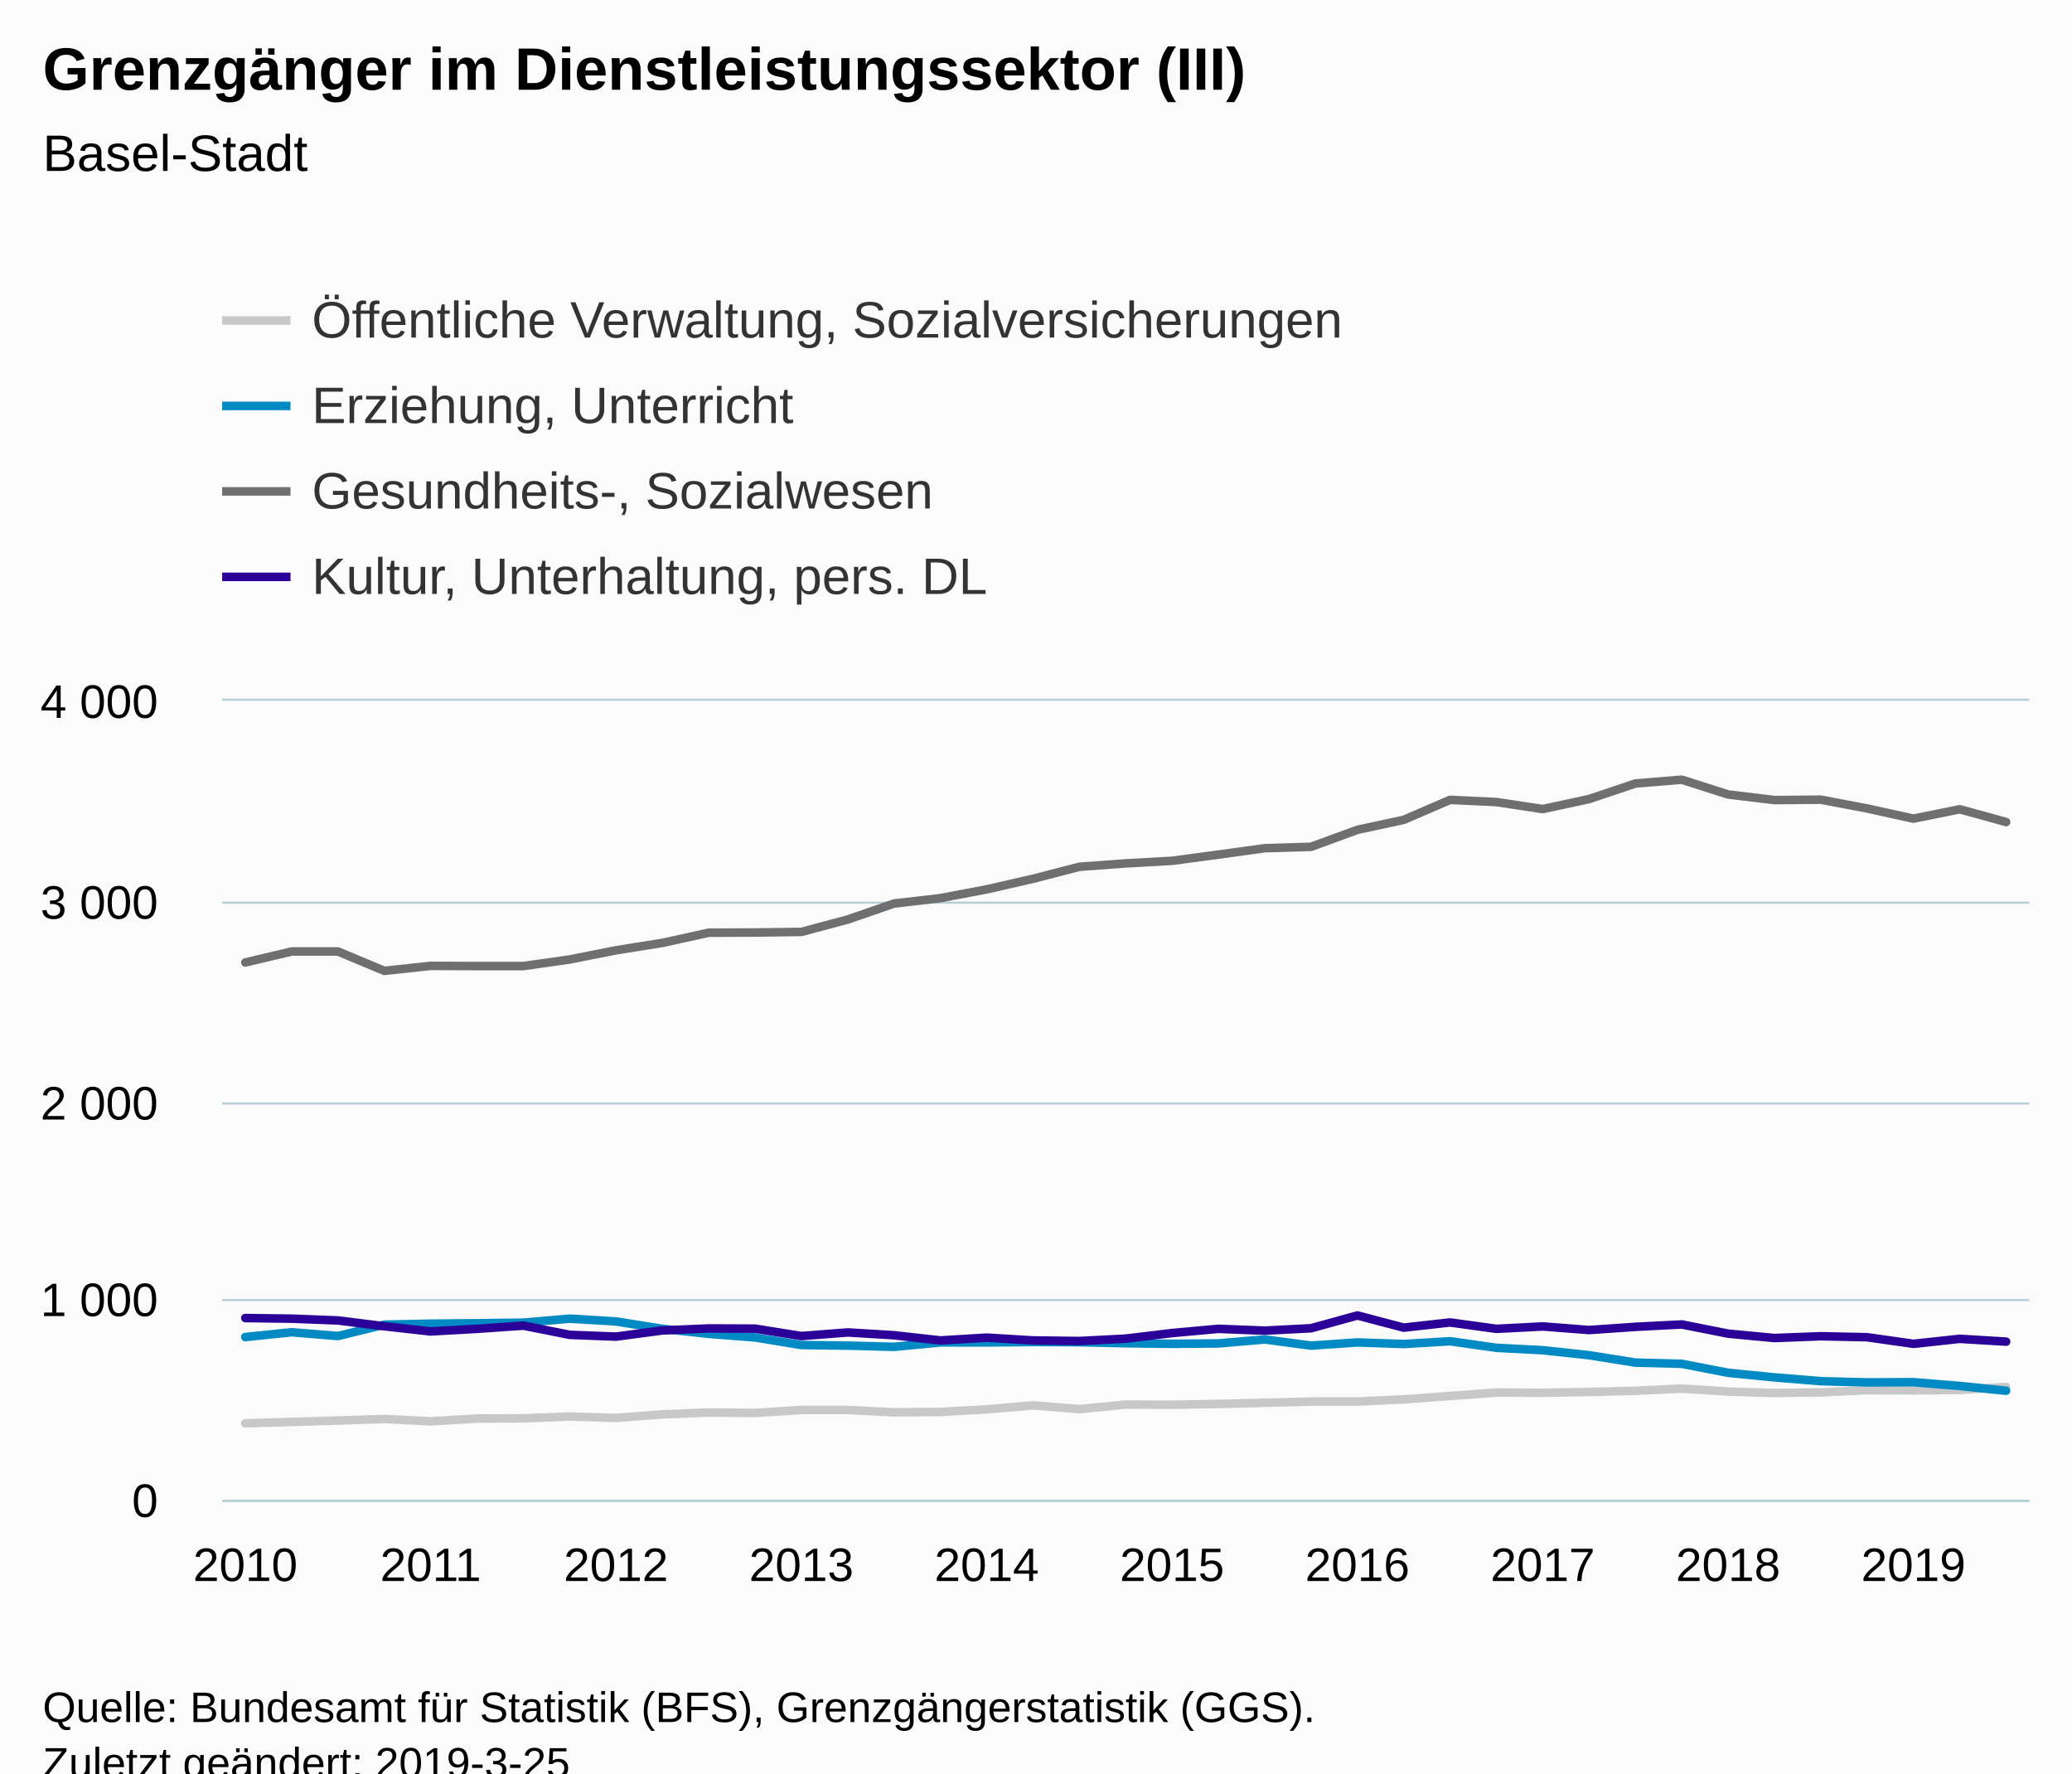
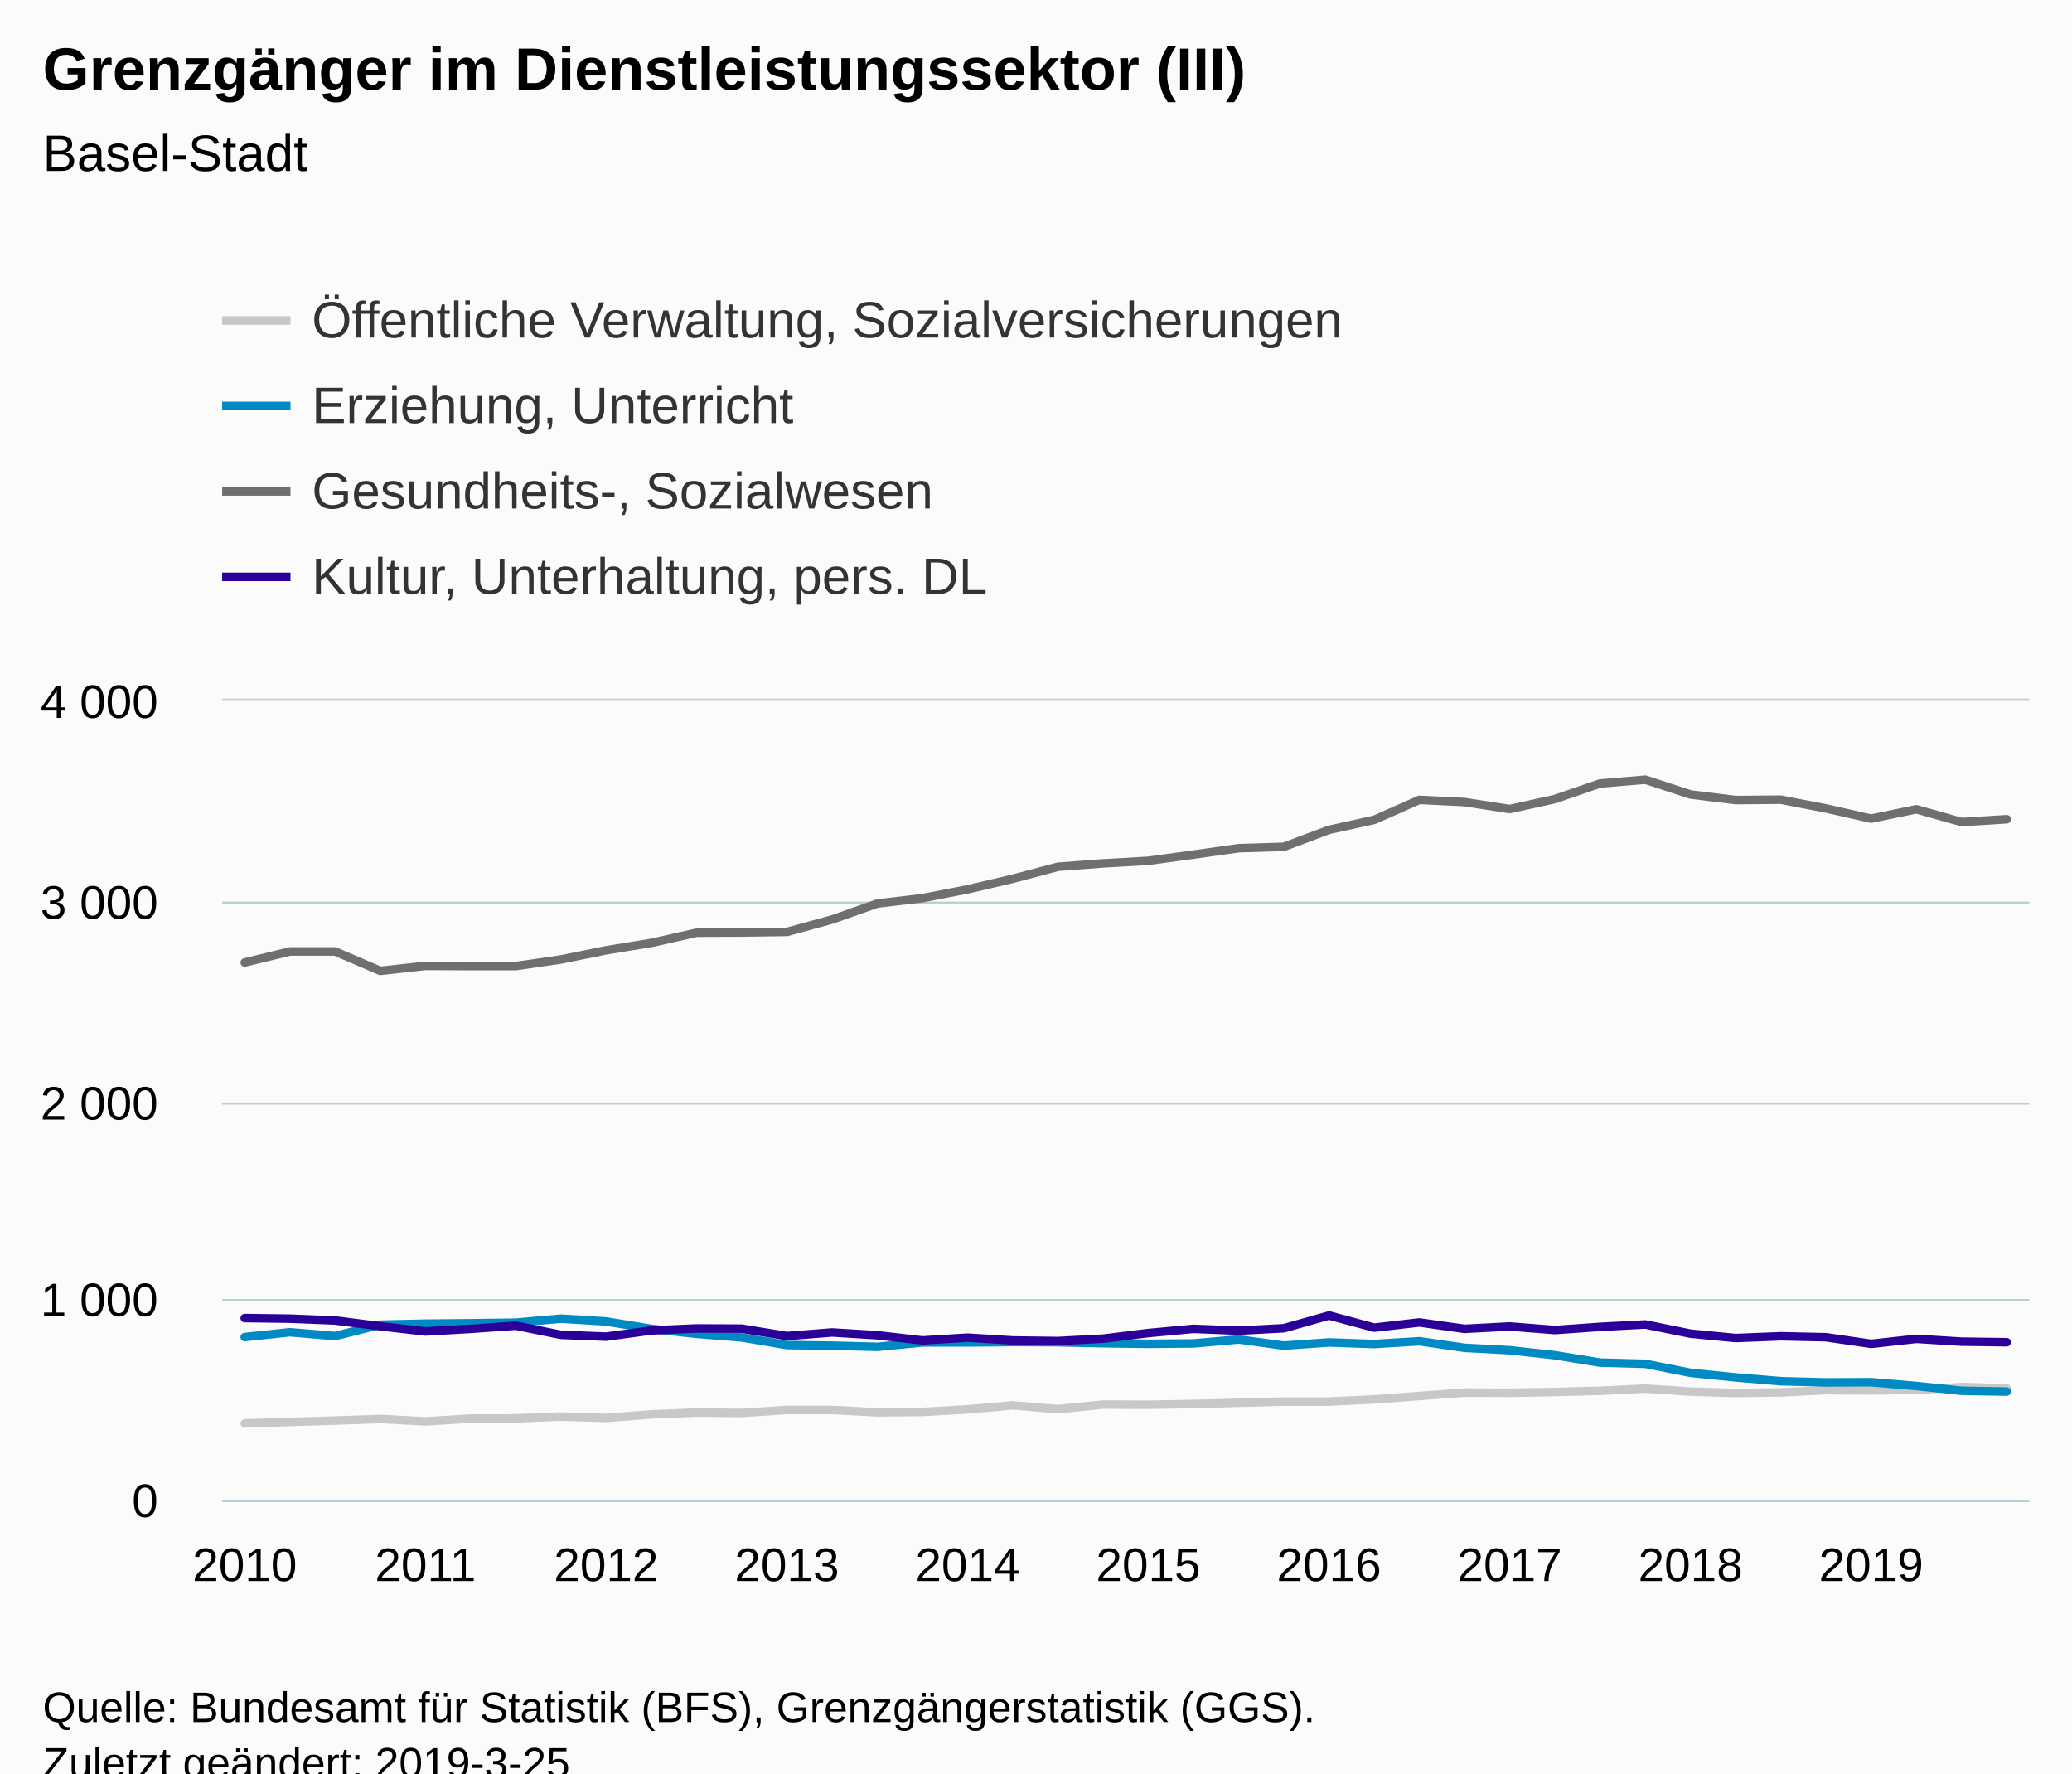
<svg xmlns="http://www.w3.org/2000/svg" version="1.1" class="highcharts-root" style="font-family:Arial;font-size:12px;" viewBox="0 0 485 415">
  <defs>
-     <clipPath id="highcharts-dbv458v-6">
+     <clipPath id="highcharts-8ydc9tp-6">
      <rect x="0" y="0" width="423" height="187" fill="none" />
    </clipPath>
-     <clipPath id="highcharts-dbv458v-7">
+     <clipPath id="highcharts-8ydc9tp-7">
      <rect x="0" y="0" width="423" height="187" fill="none" />
    </clipPath>
  </defs>
  <rect fill="#fbfbfb" class="highcharts-background" x="0" y="0" width="485" height="428" rx="0" ry="0" />
  <rect fill="none" class="highcharts-plot-background" x="52" y="164" width="423" height="187" />
  <g class="highcharts-pane-group" data-z-index="0" />
  <g class="highcharts-grid highcharts-xaxis-grid " data-z-index="1">
    <path fill="none" data-z-index="1" class="highcharts-grid-line" d="M 56.5 164 L 56.5 351" opacity="1" />
-     <path fill="none" data-z-index="1" class="highcharts-grid-line" d="M 100.5 164 L 100.5 351" opacity="1" />
-     <path fill="none" data-z-index="1" class="highcharts-grid-line" d="M 143.5 164 L 143.5 351" opacity="1" />
-     <path fill="none" data-z-index="1" class="highcharts-grid-line" d="M 187.5 164 L 187.5 351" opacity="1" />
-     <path fill="none" data-z-index="1" class="highcharts-grid-line" d="M 230.5 164 L 230.5 351" opacity="1" />
-     <path fill="none" data-z-index="1" class="highcharts-grid-line" d="M 273.5 164 L 273.5 351" opacity="1" />
-     <path fill="none" data-z-index="1" class="highcharts-grid-line" d="M 317.5 164 L 317.5 351" opacity="1" />
-     <path fill="none" data-z-index="1" class="highcharts-grid-line" d="M 360.5 164 L 360.5 351" opacity="1" />
-     <path fill="none" data-z-index="1" class="highcharts-grid-line" d="M 404.5 164 L 404.5 351" opacity="1" />
-     <path fill="none" data-z-index="1" class="highcharts-grid-line" d="M 447.5 164 L 447.5 351" opacity="1" />
+     <path fill="none" data-z-index="1" class="highcharts-grid-line" d="M 99.5 164 L 99.5 351" opacity="1" />
+     <path fill="none" data-z-index="1" class="highcharts-grid-line" d="M 141.5 164 L 141.5 351" opacity="1" />
+     <path fill="none" data-z-index="1" class="highcharts-grid-line" d="M 183.5 164 L 183.5 351" opacity="1" />
+     <path fill="none" data-z-index="1" class="highcharts-grid-line" d="M 225.5 164 L 225.5 351" opacity="1" />
+     <path fill="none" data-z-index="1" class="highcharts-grid-line" d="M 268.5 164 L 268.5 351" opacity="1" />
+     <path fill="none" data-z-index="1" class="highcharts-grid-line" d="M 310.5 164 L 310.5 351" opacity="1" />
+     <path fill="none" data-z-index="1" class="highcharts-grid-line" d="M 352.5 164 L 352.5 351" opacity="1" />
+     <path fill="none" data-z-index="1" class="highcharts-grid-line" d="M 395.5 164 L 395.5 351" opacity="1" />
+     <path fill="none" data-z-index="1" class="highcharts-grid-line" d="M 437.5 164 L 437.5 351" opacity="1" />
  </g>
  <g class="highcharts-grid highcharts-yaxis-grid " data-z-index="1">
    <path fill="none" stroke="#B9CFD7" stroke-width="0.5" data-z-index="1" class="highcharts-grid-line" d="M 52 351.25 L 475 351.25" opacity="1" />
    <path fill="none" stroke="#B9CFD7" stroke-width="0.5" data-z-index="1" class="highcharts-grid-line" d="M 52 304.25 L 475 304.25" opacity="1" />
    <path fill="none" stroke="#B9CFD7" stroke-width="0.5" data-z-index="1" class="highcharts-grid-line" d="M 52 258.25 L 475 258.25" opacity="1" />
    <path fill="none" stroke="#B9CFD7" stroke-width="0.5" data-z-index="1" class="highcharts-grid-line" d="M 52 211.25 L 475 211.25" opacity="1" />
    <path fill="none" stroke="#B9CFD7" stroke-width="0.5" data-z-index="1" class="highcharts-grid-line" d="M 52 163.75 L 475 163.75" opacity="1" />
  </g>
  <rect fill="none" class="highcharts-plot-border" data-z-index="1" x="52" y="164" width="423" height="187" />
  <g class="highcharts-axis highcharts-xaxis " data-z-index="2">
    <path fill="none" class="highcharts-axis-line" stroke="#B9CFD7" stroke-width="0.5" data-z-index="7" d="M 52 351.25 L 475 351.25" />
  </g>
  <g class="highcharts-axis highcharts-yaxis " data-z-index="2">
    <path fill="none" class="highcharts-axis-line" data-z-index="7" d="M 52 164 L 52 351" />
  </g>
  <g class="highcharts-series-group" data-z-index="3">
-     <g data-z-index="0.1" class="highcharts-series highcharts-series-0 highcharts-line-series " transform="translate(52,164) scale(1 1)" clip-path="url(#highcharts-dbv458v-7)">
-       <path fill="none" d="M 5.423 169.095 L 16.269 168.767 L 27.115 168.44 L 37.962 168.066 L 48.808 168.627 L 59.654 167.973 L 70.5 167.926 L 81.346 167.505 L 92.192 167.833 L 103.038 166.991 L 113.885 166.57 L 124.731 166.664 L 135.577 165.963 L 146.423 165.963 L 157.269 166.524 L 168.115 166.43 L 178.962 165.822 L 189.808 164.887 L 200.654 165.775 L 211.5 164.7 L 222.346 164.747 L 233.192 164.56 L 244.038 164.279 L 254.885 163.999 L 265.731 163.999 L 276.577 163.485 L 287.423 162.69 L 298.269 161.895 L 309.115 161.942 L 319.962 161.755 L 330.808 161.475 L 341.654 160.96 L 352.5 161.661 L 363.346 161.989 L 374.192 161.849 L 385.038 161.334 L 395.885 161.381 L 406.731 161.287 L 417.577 160.586" class="highcharts-graph" data-z-index="1" stroke="#C8C8C8" stroke-width="2" stroke-linejoin="round" stroke-linecap="round" />
+     <g data-z-index="0.1" class="highcharts-series highcharts-series-0 highcharts-line-series " transform="translate(52,164) scale(1 1)" clip-path="url(#highcharts-8ydc9tp-7)">
+       <path fill="none" d="M 5.287 169.095 L 15.863 168.767 L 26.438 168.44 L 37.013 168.066 L 47.587 168.627 L 58.163 167.973 L 68.737 167.926 L 79.312 167.505 L 89.888 167.833 L 100.463 166.991 L 111.037 166.57 L 121.612 166.664 L 132.188 165.963 L 142.762 165.963 L 153.338 166.524 L 163.912 166.43 L 174.488 165.822 L 185.062 164.887 L 195.637 165.775 L 206.213 164.7 L 216.787 164.747 L 227.363 164.56 L 237.938 164.279 L 248.512 163.999 L 259.087 163.999 L 269.663 163.485 L 280.238 162.69 L 290.812 161.895 L 301.387 161.942 L 311.962 161.755 L 322.538 161.475 L 333.113 160.96 L 343.688 161.661 L 354.262 161.989 L 364.837 161.849 L 375.413 161.334 L 385.988 161.381 L 396.562 161.287 L 407.137 160.586 L 417.712 160.913" class="highcharts-graph" data-z-index="1" stroke="#C8C8C8" stroke-width="2" stroke-linejoin="round" stroke-linecap="round" />
    </g>
    <g data-z-index="0.1" class="highcharts-markers highcharts-series-0 highcharts-line-series " transform="translate(52,164) scale(1 1)" clip-path="none" />
-     <g data-z-index="0.1" class="highcharts-series highcharts-series-1 highcharts-line-series " transform="translate(52,164) scale(1 1)" clip-path="url(#highcharts-dbv458v-7)">
-       <path fill="none" d="M 5.423 148.899 L 16.269 147.777 L 27.115 148.665 L 37.962 146 L 48.808 145.767 L 59.654 145.673 L 70.5 145.533 L 81.346 144.598 L 92.192 145.252 L 103.038 146.982 L 113.885 148.151 L 124.731 148.992 L 135.577 150.769 L 146.423 150.909 L 157.269 151.19 L 168.115 150.161 L 178.962 150.161 L 189.808 150.067 L 200.654 150.114 L 211.5 150.348 L 222.346 150.488 L 233.192 150.395 L 244.038 149.46 L 254.885 150.909 L 265.731 150.161 L 276.577 150.535 L 287.423 149.88 L 298.269 151.423 L 309.115 151.984 L 319.962 153.153 L 330.808 154.883 L 341.654 155.163 L 352.5 157.267 L 363.346 158.342 L 374.192 159.231 L 385.038 159.511 L 395.885 159.464 L 406.731 160.352 L 417.577 161.475" class="highcharts-graph" data-z-index="1" stroke="#008AC3" stroke-width="2" stroke-linejoin="round" stroke-linecap="round" />
+     <g data-z-index="0.1" class="highcharts-series highcharts-series-1 highcharts-line-series " transform="translate(52,164) scale(1 1)" clip-path="url(#highcharts-8ydc9tp-7)">
+       <path fill="none" d="M 5.287 148.899 L 15.863 147.777 L 26.438 148.665 L 37.013 146 L 47.587 145.767 L 58.163 145.673 L 68.737 145.533 L 79.312 144.598 L 89.888 145.252 L 100.463 146.982 L 111.037 148.151 L 121.612 148.992 L 132.188 150.769 L 142.762 150.909 L 153.338 151.19 L 163.912 150.161 L 174.488 150.161 L 185.062 150.067 L 195.637 150.114 L 206.213 150.348 L 216.787 150.488 L 227.363 150.395 L 237.938 149.46 L 248.512 150.909 L 259.087 150.161 L 269.663 150.535 L 280.238 149.88 L 290.812 151.423 L 301.387 151.984 L 311.962 153.153 L 322.538 154.883 L 333.113 155.163 L 343.688 157.267 L 354.262 158.342 L 364.837 159.231 L 375.413 159.511 L 385.988 159.464 L 396.562 160.352 L 407.137 161.475 L 417.712 161.661" class="highcharts-graph" data-z-index="1" stroke="#008AC3" stroke-width="2" stroke-linejoin="round" stroke-linecap="round" />
    </g>
    <g data-z-index="0.1" class="highcharts-markers highcharts-series-1 highcharts-line-series " transform="translate(52,164) scale(1 1)" clip-path="none" />
-     <g data-z-index="0.1" class="highcharts-series highcharts-series-2 highcharts-line-series " transform="translate(52,164) scale(1 1)" clip-path="url(#highcharts-dbv458v-7)">
-       <path fill="none" d="M 5.423 61.243 L 16.269 58.671 L 27.115 58.671 L 37.962 63.206 L 48.808 62.037 L 59.654 62.084 L 70.5 62.084 L 81.346 60.541 L 92.192 58.391 L 103.038 56.661 L 113.885 54.277 L 124.731 54.23 L 135.577 54.09 L 146.423 51.191 L 157.269 47.451 L 168.115 46.189 L 178.962 44.132 L 189.808 41.654 L 200.654 38.849 L 211.5 38.054 L 222.346 37.447 L 233.192 35.998 L 244.038 34.501 L 254.885 34.174 L 265.731 30.201 L 276.577 27.863 L 287.423 23.188 L 298.269 23.702 L 309.115 25.339 L 319.962 23.001 L 330.808 19.355 L 341.654 18.466 L 352.5 21.926 L 363.346 23.235 L 374.192 23.141 L 385.038 25.198 L 395.885 27.583 L 406.731 25.385 L 417.577 28.377" class="highcharts-graph" data-z-index="1" stroke="#6F6F6F" stroke-width="2" stroke-linejoin="round" stroke-linecap="round" />
+     <g data-z-index="0.1" class="highcharts-series highcharts-series-2 highcharts-line-series " transform="translate(52,164) scale(1 1)" clip-path="url(#highcharts-8ydc9tp-7)">
+       <path fill="none" d="M 5.287 61.243 L 15.863 58.671 L 26.438 58.671 L 37.013 63.206 L 47.587 62.037 L 58.163 62.084 L 68.737 62.084 L 79.312 60.541 L 89.888 58.391 L 100.463 56.661 L 111.037 54.277 L 121.612 54.23 L 132.188 54.09 L 142.762 51.191 L 153.338 47.451 L 163.912 46.189 L 174.488 44.132 L 185.062 41.654 L 195.637 38.849 L 206.213 38.054 L 216.787 37.447 L 227.363 35.998 L 237.938 34.501 L 248.512 34.174 L 259.087 30.201 L 269.663 27.863 L 280.238 23.188 L 290.812 23.702 L 301.387 25.339 L 311.962 23.001 L 322.538 19.355 L 333.113 18.466 L 343.688 21.926 L 354.262 23.235 L 364.837 23.141 L 375.413 25.198 L 385.988 27.583 L 396.562 25.385 L 407.137 28.377 L 417.712 27.723" class="highcharts-graph" data-z-index="1" stroke="#6F6F6F" stroke-width="2" stroke-linejoin="round" stroke-linecap="round" />
    </g>
    <g data-z-index="0.1" class="highcharts-markers highcharts-series-2 highcharts-line-series " transform="translate(52,164) scale(1 1)" clip-path="none" />
-     <g data-z-index="0.1" class="highcharts-series highcharts-series-3 highcharts-line-series " transform="translate(52,164) scale(1 1)" clip-path="url(#highcharts-dbv458v-7)">
-       <path fill="none" d="M 5.423 144.458 L 16.269 144.598 L 27.115 145.019 L 37.962 146.374 L 48.808 147.59 L 59.654 146.982 L 70.5 146.234 L 81.346 148.385 L 92.192 148.805 L 103.038 147.356 L 113.885 146.888 L 124.731 146.935 L 135.577 148.665 L 146.423 147.823 L 157.269 148.478 L 168.115 149.694 L 178.962 149.039 L 189.808 149.694 L 200.654 149.834 L 211.5 149.273 L 222.346 147.964 L 233.192 146.982 L 244.038 147.403 L 254.885 146.842 L 265.731 143.85 L 276.577 146.702 L 287.423 145.486 L 298.269 146.982 L 309.115 146.421 L 319.962 147.262 L 330.808 146.514 L 341.654 145.953 L 352.5 148.104 L 363.346 149.132 L 374.192 148.712 L 385.038 148.946 L 395.885 150.488 L 406.731 149.32 L 417.577 149.974" class="highcharts-graph" data-z-index="1" stroke="#2B0099" stroke-width="2" stroke-linejoin="round" stroke-linecap="round" />
+     <g data-z-index="0.1" class="highcharts-series highcharts-series-3 highcharts-line-series " transform="translate(52,164) scale(1 1)" clip-path="url(#highcharts-8ydc9tp-7)">
+       <path fill="none" d="M 5.287 144.458 L 15.863 144.598 L 26.438 145.019 L 37.013 146.374 L 47.587 147.59 L 58.163 146.982 L 68.737 146.234 L 79.312 148.385 L 89.888 148.805 L 100.463 147.356 L 111.037 146.888 L 121.612 146.935 L 132.188 148.665 L 142.762 147.823 L 153.338 148.478 L 163.912 149.694 L 174.488 149.039 L 185.062 149.694 L 195.637 149.834 L 206.213 149.273 L 216.787 147.964 L 227.363 146.982 L 237.938 147.403 L 248.512 146.842 L 259.087 143.85 L 269.663 146.702 L 280.238 145.486 L 290.812 146.982 L 301.387 146.421 L 311.962 147.262 L 322.538 146.514 L 333.113 145.953 L 343.688 148.104 L 354.262 149.132 L 364.837 148.712 L 375.413 148.946 L 385.988 150.488 L 396.562 149.32 L 407.137 149.974 L 417.712 150.114" class="highcharts-graph" data-z-index="1" stroke="#2B0099" stroke-width="2" stroke-linejoin="round" stroke-linecap="round" />
    </g>
    <g data-z-index="0.1" class="highcharts-markers highcharts-series-3 highcharts-line-series " transform="translate(52,164) scale(1 1)" clip-path="none" />
  </g>
  <text x="10" text-anchor="start" class="highcharts-title" data-z-index="4" style="color:#000000;font-size:14px;font-weight:bold;fill:#000000;" y="21">
    <tspan>Grenzgänger im Dienstleistungssektor (III)</tspan>
  </text>
  <text x="10" text-anchor="start" class="highcharts-subtitle" data-z-index="4" style="color:#000000;font-size:12px;font-weight:normal;font-family:Arial;fill:#000000;" y="40">
    <tspan>Basel-Stadt</tspan>
  </text>
  <g class="highcharts-legend" data-z-index="7" transform="translate(44,56)">
    <rect fill="none" class="highcharts-legend-box" rx="0" ry="0" x="0" y="0" width="996" height="96" visibility="visible" />
    <g data-z-index="1">
      <g>
        <g class="highcharts-legend-item highcharts-line-series highcharts-color-undefined highcharts-series-0" data-z-index="1" transform="translate(8,8)">
          <path fill="none" d="M 0 11 L 16 11" class="highcharts-graph" stroke="#C8C8C8" stroke-width="2" />
          <text x="21" style="color:#333333;font-size:12px;font-weight:normal;cursor:pointer;fill:#333333;" text-anchor="start" data-z-index="2" y="15">
            <tspan>Öffentliche Verwaltung, Sozialversicherungen</tspan>
          </text>
        </g>
        <g class="highcharts-legend-item highcharts-line-series highcharts-color-undefined highcharts-series-1" data-z-index="1" transform="translate(8,28)">
          <path fill="none" d="M 0 11 L 16 11" class="highcharts-graph" stroke="#008AC3" stroke-width="2" />
          <text x="21" y="15" style="color:#333333;font-size:12px;font-weight:normal;cursor:pointer;fill:#333333;" text-anchor="start" data-z-index="2">
            <tspan>Erziehung, Unterricht</tspan>
          </text>
        </g>
        <g class="highcharts-legend-item highcharts-line-series highcharts-color-undefined highcharts-series-2" data-z-index="1" transform="translate(8,48)">
          <path fill="none" d="M 0 11 L 16 11" class="highcharts-graph" stroke="#6F6F6F" stroke-width="2" />
          <text x="21" y="15" style="color:#333333;font-size:12px;font-weight:normal;cursor:pointer;fill:#333333;" text-anchor="start" data-z-index="2">
            <tspan>Gesundheits-, Sozialwesen</tspan>
          </text>
        </g>
        <g class="highcharts-legend-item highcharts-line-series highcharts-color-undefined highcharts-series-3" data-z-index="1" transform="translate(8,68)">
          <path fill="none" d="M 0 11 L 16 11" class="highcharts-graph" stroke="#2B0099" stroke-width="2" />
          <text x="21" y="15" style="color:#333333;font-size:12px;font-weight:normal;cursor:pointer;fill:#333333;" text-anchor="start" data-z-index="2">
            <tspan>Kultur, Unterhaltung, pers. DL</tspan>
          </text>
        </g>
      </g>
    </g>
  </g>
  <g class="highcharts-axis-labels highcharts-xaxis-labels " data-z-index="7">
-     <text x="57.423" style="color:#000000;cursor:default;font-size:11px;fill:#000000;" text-anchor="middle" transform="translate(0,0)" y="370" opacity="1">2010</text>
-     <text x="100.808" style="color:#000000;cursor:default;font-size:11px;fill:#000000;" text-anchor="middle" transform="translate(0,0)" y="370" opacity="1">2011</text>
-     <text x="144.192" style="color:#000000;cursor:default;font-size:11px;fill:#000000;" text-anchor="middle" transform="translate(0,0)" y="370" opacity="1">2012</text>
-     <text x="187.577" style="color:#000000;cursor:default;font-size:11px;fill:#000000;" text-anchor="middle" transform="translate(0,0)" y="370" opacity="1">2013</text>
-     <text x="230.962" style="color:#000000;cursor:default;font-size:11px;fill:#000000;" text-anchor="middle" transform="translate(0,0)" y="370" opacity="1">2014</text>
-     <text x="274.346" style="color:#000000;cursor:default;font-size:11px;fill:#000000;" text-anchor="middle" transform="translate(0,0)" y="370" opacity="1">2015</text>
-     <text x="317.731" style="color:#000000;cursor:default;font-size:11px;fill:#000000;" text-anchor="middle" transform="translate(0,0)" y="370" opacity="1">2016</text>
-     <text x="361.115" style="color:#000000;cursor:default;font-size:11px;fill:#000000;" text-anchor="middle" transform="translate(0,0)" y="370" opacity="1">2017</text>
-     <text x="404.5" style="color:#000000;cursor:default;font-size:11px;fill:#000000;" text-anchor="middle" transform="translate(0,0)" y="370" opacity="1">2018</text>
-     <text x="447.885" style="color:#000000;cursor:default;font-size:11px;fill:#000000;" text-anchor="middle" transform="translate(0,0)" y="370" opacity="1">2019</text>
+     <text x="57.288" style="color:#000000;cursor:default;font-size:11px;fill:#000000;" text-anchor="middle" transform="translate(0,0)" y="370" opacity="1">2010</text>
+     <text x="99.588" style="color:#000000;cursor:default;font-size:11px;fill:#000000;" text-anchor="middle" transform="translate(0,0)" y="370" opacity="1">2011</text>
+     <text x="141.887" style="color:#000000;cursor:default;font-size:11px;fill:#000000;" text-anchor="middle" transform="translate(0,0)" y="370" opacity="1">2012</text>
+     <text x="184.188" style="color:#000000;cursor:default;font-size:11px;fill:#000000;" text-anchor="middle" transform="translate(0,0)" y="370" opacity="1">2013</text>
+     <text x="226.488" style="color:#000000;cursor:default;font-size:11px;fill:#000000;" text-anchor="middle" transform="translate(0,0)" y="370" opacity="1">2014</text>
+     <text x="268.788" style="color:#000000;cursor:default;font-size:11px;fill:#000000;" text-anchor="middle" transform="translate(0,0)" y="370" opacity="1">2015</text>
+     <text x="311.087" style="color:#000000;cursor:default;font-size:11px;fill:#000000;" text-anchor="middle" transform="translate(0,0)" y="370" opacity="1">2016</text>
+     <text x="353.387" style="color:#000000;cursor:default;font-size:11px;fill:#000000;" text-anchor="middle" transform="translate(0,0)" y="370" opacity="1">2017</text>
+     <text x="395.688" style="color:#000000;cursor:default;font-size:11px;fill:#000000;" text-anchor="middle" transform="translate(0,0)" y="370" opacity="1">2018</text>
+     <text x="437.988" style="color:#000000;cursor:default;font-size:11px;fill:#000000;" text-anchor="middle" transform="translate(0,0)" y="370" opacity="1">2019</text>
  </g>
  <g class="highcharts-axis-labels highcharts-yaxis-labels " data-z-index="7">
    <text x="37" style="color:#000000;cursor:default;font-size:11px;fill:#000000;" text-anchor="end" transform="translate(0,0)" y="355" opacity="1">0</text>
    <text x="37" style="color:#000000;cursor:default;font-size:11px;fill:#000000;" text-anchor="end" transform="translate(0,0)" y="308" opacity="1">
      <tspan>1 000</tspan>
    </text>
    <text x="37" style="color:#000000;cursor:default;font-size:11px;fill:#000000;" text-anchor="end" transform="translate(0,0)" y="262" opacity="1">
      <tspan>2 000</tspan>
    </text>
    <text x="37" style="color:#000000;cursor:default;font-size:11px;fill:#000000;" text-anchor="end" transform="translate(0,0)" y="215" opacity="1">
      <tspan>3 000</tspan>
    </text>
    <text x="37" style="color:#000000;cursor:default;font-size:11px;fill:#000000;" text-anchor="end" transform="translate(0,0)" y="168" opacity="1">
      <tspan>4 000</tspan>
    </text>
  </g>
  <text x="10" class="highcharts-credits" text-anchor="start" data-z-index="8" style="cursor:default;color:#000000;font-size:10px;fill:#000000;" y="403">
    <tspan>Quelle: Bundesamt für Statistik (BFS), Grenzgängerstatistik (GGS).</tspan>
    <tspan x="10" dy="13">Zuletzt geändert: 2019-3-25</tspan>
  </text>
</svg>
